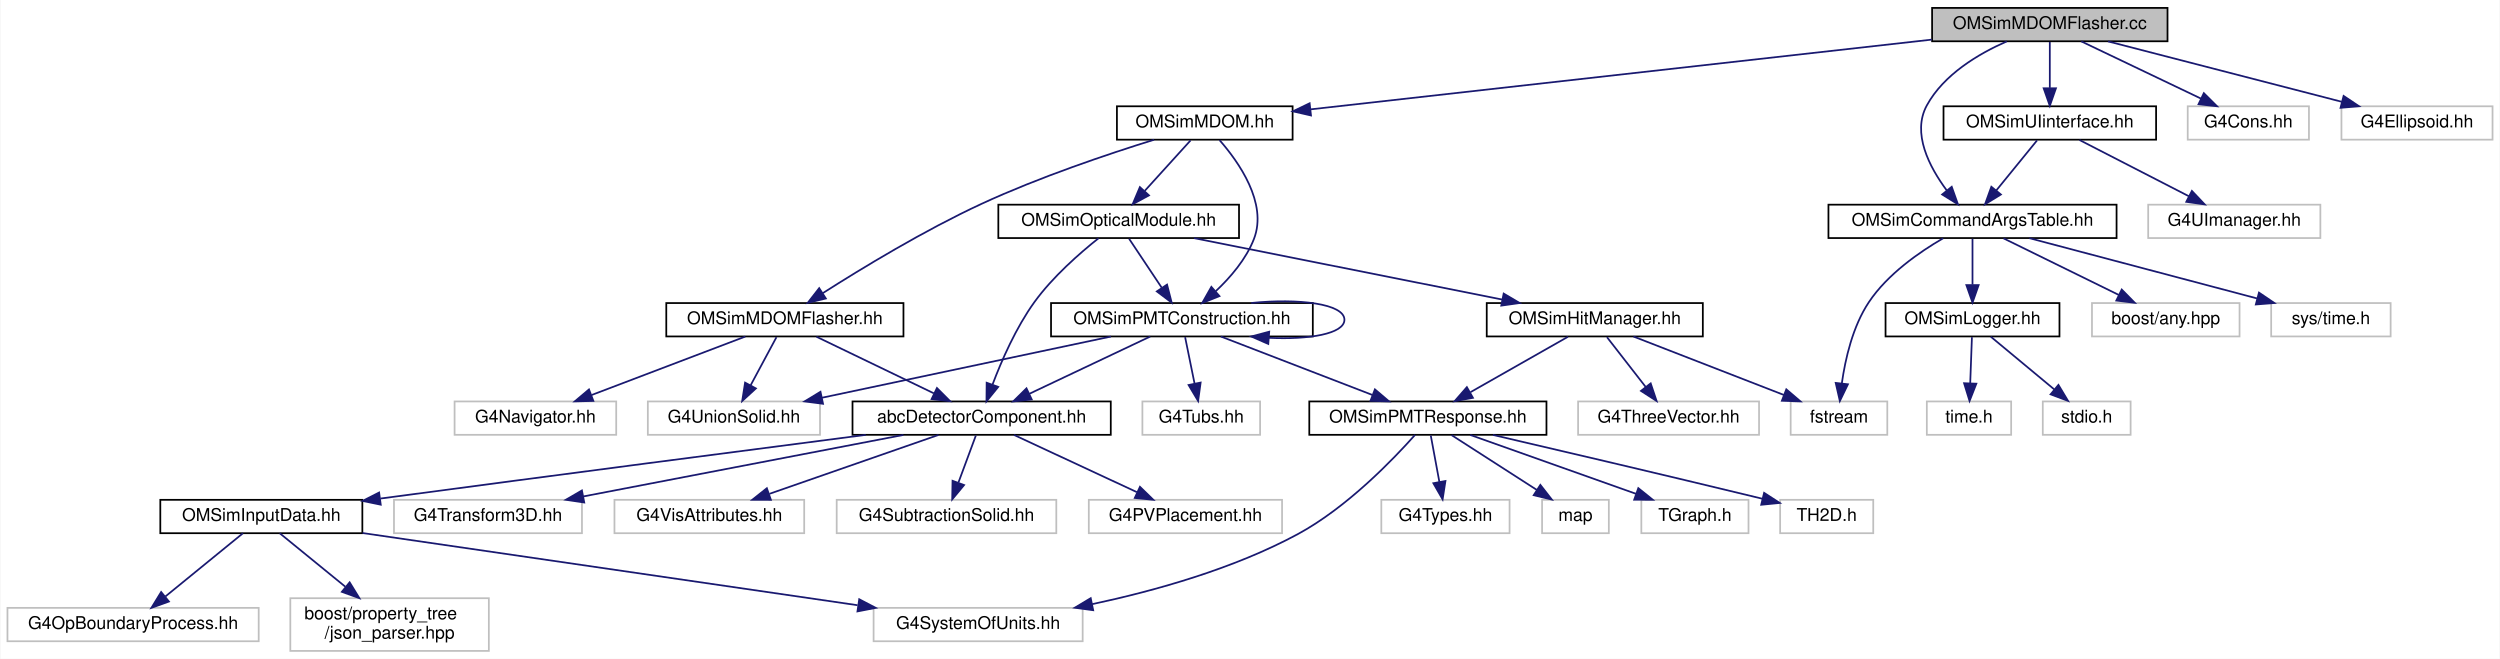
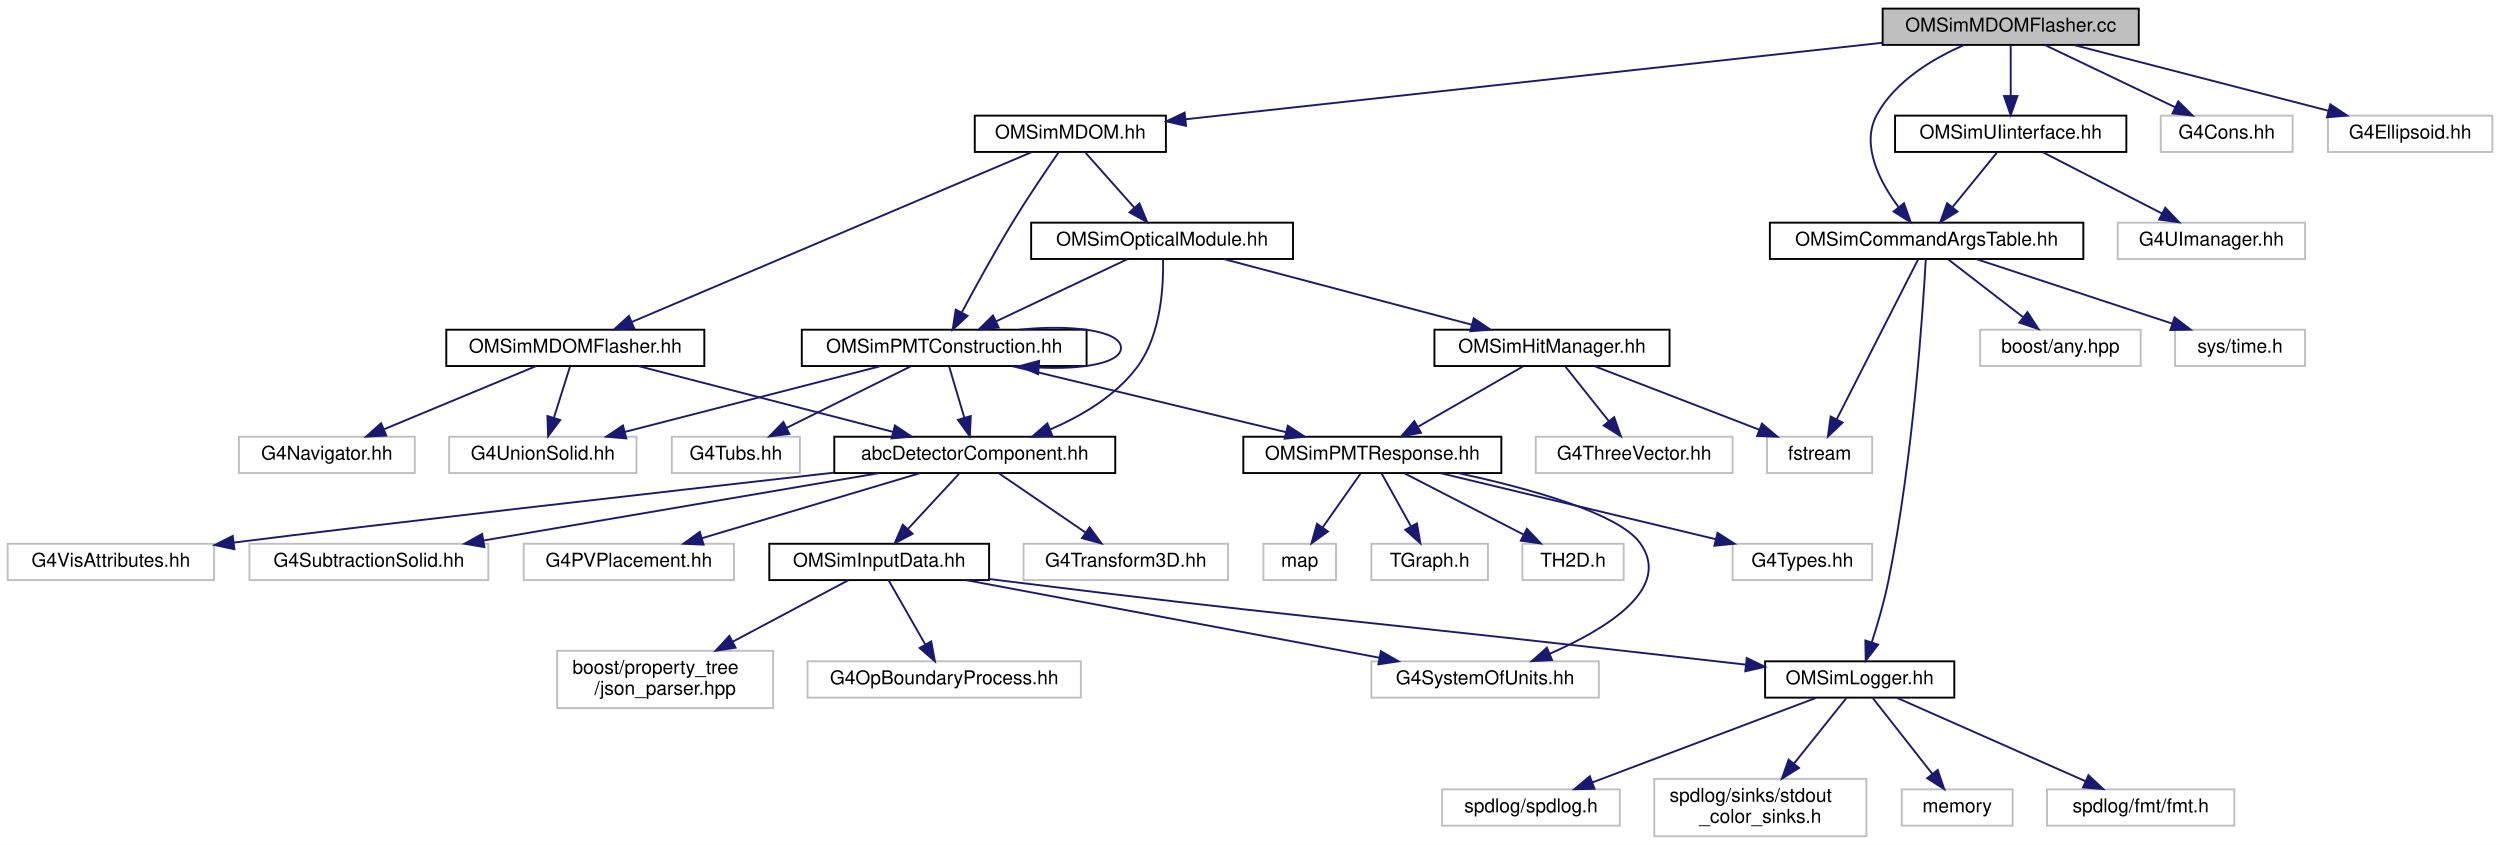
- <svg xmlns="http://www.w3.org/2000/svg" xmlns:xlink="http://www.w3.org/1999/xlink" width="1423pt" height="375pt" viewBox="0.00 0.00 1422.50 375.00">
-   <g id="graph0" class="graph" transform="scale(1 1) rotate(0) translate(4 371)">
-     <polygon fill="white" stroke="transparent" points="-4,4 -4,-371 1418.5,-371 1418.5,4 -4,4" />
+ <svg xmlns="http://www.w3.org/2000/svg" xmlns:xlink="http://www.w3.org/1999/xlink" width="1308pt" height="442pt" viewBox="0.00 0.00 1308.00 442.00">
+   <g id="graph0" class="graph" transform="scale(1 1) rotate(0) translate(4 438)">
+     <polygon fill="white" stroke="transparent" points="-4,4 -4,-438 1304,-438 1304,4 -4,4" />
    <g id="node1" class="node">
      <g id="a_node1">
        <a xlink:title=" ">
-           <polygon fill="#bfbfbf" stroke="black" points="1095.5,-347.5 1095.5,-366.5 1229.5,-366.5 1229.5,-347.5 1095.5,-347.5" />
-           <text text-anchor="middle" x="1162.5" y="-354.5" font-family="Helvetica,sans-Serif" font-size="10.00">OMSimMDOMFlasher.cc</text>
+           <polygon fill="#bfbfbf" stroke="black" points="981,-414.5 981,-433.5 1115,-433.5 1115,-414.5 981,-414.5" />
+           <text text-anchor="middle" x="1048" y="-421.5" font-family="Helvetica,sans-Serif" font-size="10.00">OMSimMDOMFlasher.cc</text>
        </a>
      </g>
    </g>
    <g id="node2" class="node">
      <g id="a_node2">
        <a xlink:href="_o_m_sim_m_d_o_m_8hh.html" target="_top" xlink:title="Construction of mDOM.">
-           <polygon fill="white" stroke="black" points="631.5,-291.5 631.5,-310.5 731.5,-310.5 731.5,-291.5 631.5,-291.5" />
-           <text text-anchor="middle" x="681.5" y="-298.5" font-family="Helvetica,sans-Serif" font-size="10.00">OMSimMDOM.hh</text>
+           <polygon fill="white" stroke="black" points="506,-358.5 506,-377.5 606,-377.5 606,-358.5 506,-358.5" />
+           <text text-anchor="middle" x="556" y="-365.5" font-family="Helvetica,sans-Serif" font-size="10.00">OMSimMDOM.hh</text>
        </a>
      </g>
    </g>
    <g id="edge1" class="edge">
-       <path fill="none" stroke="midnightblue" d="M1095.37,-348.46C1001.34,-337.91 831.85,-318.88 741.7,-308.76" />
-       <polygon fill="midnightblue" stroke="midnightblue" points="741.97,-305.27 731.64,-307.63 741.19,-312.22 741.97,-305.27" />
-     </g>
-     <g id="node26" class="node">
-       <g id="a_node26">
+       <path fill="none" stroke="midnightblue" d="M980.88,-415.63C884.56,-405.06 708.62,-385.75 616.26,-375.61" />
+       <polygon fill="midnightblue" stroke="midnightblue" points="616.56,-372.13 606.23,-374.51 615.79,-379.08 616.56,-372.13" />
+     </g>
+     <g id="node31" class="node">
+       <g id="a_node31">
        <a xlink:href="_o_m_sim_u_iinterface_8hh.html" target="_top" xlink:title="The OMSimUIinterface class provides a singleton interface to Geant4's UI manager.">
-           <polygon fill="white" stroke="black" points="1102,-291.5 1102,-310.5 1223,-310.5 1223,-291.5 1102,-291.5" />
-           <text text-anchor="middle" x="1162.5" y="-298.5" font-family="Helvetica,sans-Serif" font-size="10.00">OMSimUIinterface.hh</text>
-         </a>
-       </g>
-     </g>
-     <g id="edge32" class="edge">
-       <path fill="none" stroke="midnightblue" d="M1162.5,-347.08C1162.5,-340.01 1162.5,-329.86 1162.5,-320.99" />
-       <polygon fill="midnightblue" stroke="midnightblue" points="1166,-320.75 1162.5,-310.75 1159,-320.75 1166,-320.75" />
-     </g>
-     <g id="node27" class="node">
-       <g id="a_node27">
+           <polygon fill="white" stroke="black" points="987.5,-358.5 987.5,-377.5 1108.5,-377.5 1108.5,-358.5 987.5,-358.5" />
+           <text text-anchor="middle" x="1048" y="-365.5" font-family="Helvetica,sans-Serif" font-size="10.00">OMSimUIinterface.hh</text>
+         </a>
+       </g>
+     </g>
+     <g id="edge37" class="edge">
+       <path fill="none" stroke="midnightblue" d="M1048,-414.08C1048,-407.01 1048,-396.86 1048,-387.99" />
+       <polygon fill="midnightblue" stroke="midnightblue" points="1051.5,-387.75 1048,-377.75 1044.5,-387.75 1051.5,-387.75" />
+     </g>
+     <g id="node32" class="node">
+       <g id="a_node32">
        <a xlink:href="_o_m_sim_command_args_table_8hh.html" target="_top" xlink:title="Definition of the OMSimCommandArgsTable singleton class, which controls user args.">
-           <polygon fill="white" stroke="black" points="1036.5,-235.5 1036.5,-254.5 1200.5,-254.5 1200.5,-235.5 1036.5,-235.5" />
-           <text text-anchor="middle" x="1118.5" y="-242.5" font-family="Helvetica,sans-Serif" font-size="10.00">OMSimCommandArgsTable.hh</text>
-         </a>
-       </g>
-     </g>
-     <g id="edge41" class="edge">
-       <path fill="none" stroke="midnightblue" d="M1138.03,-347.44C1121.93,-340.38 1102.12,-328.63 1092.5,-311 1083.9,-295.25 1093.87,-276.04 1103.85,-262.61" />
-       <polygon fill="midnightblue" stroke="midnightblue" points="1106.67,-264.69 1110.21,-254.71 1101.22,-260.3 1106.67,-264.69" />
-     </g>
-     <g id="node34" class="node">
-       <g id="a_node34">
-         <a xlink:title=" ">
-           <polygon fill="white" stroke="#bfbfbf" points="1241,-291.5 1241,-310.5 1310,-310.5 1310,-291.5 1241,-291.5" />
-           <text text-anchor="middle" x="1275.5" y="-298.5" font-family="Helvetica,sans-Serif" font-size="10.00">G4Cons.hh</text>
-         </a>
-       </g>
-     </g>
-     <g id="edge42" class="edge">
-       <path fill="none" stroke="midnightblue" d="M1180.41,-347.44C1198.75,-338.68 1227.51,-324.94 1248.59,-314.86" />
-       <polygon fill="midnightblue" stroke="midnightblue" points="1250.17,-317.99 1257.68,-310.52 1247.15,-311.67 1250.17,-317.99" />
-     </g>
-     <g id="node35" class="node">
-       <g id="a_node35">
-         <a xlink:title=" ">
-           <polygon fill="white" stroke="#bfbfbf" points="1328.5,-291.5 1328.5,-310.5 1414.5,-310.5 1414.5,-291.5 1328.5,-291.5" />
-           <text text-anchor="middle" x="1371.5" y="-298.5" font-family="Helvetica,sans-Serif" font-size="10.00">G4Ellipsoid.hh</text>
-         </a>
-       </g>
-     </g>
-     <g id="edge43" class="edge">
-       <path fill="none" stroke="midnightblue" d="M1195.62,-347.44C1231.62,-338.14 1289.27,-323.25 1328.69,-313.06" />
-       <polygon fill="midnightblue" stroke="midnightblue" points="1329.73,-316.41 1338.54,-310.52 1327.98,-309.63 1329.73,-316.41" />
+           <polygon fill="white" stroke="black" points="922,-302.5 922,-321.5 1086,-321.5 1086,-302.5 922,-302.5" />
+           <text text-anchor="middle" x="1004" y="-309.5" font-family="Helvetica,sans-Serif" font-size="10.00">OMSimCommandArgsTable.hh</text>
+         </a>
+       </g>
+     </g>
+     <g id="edge44" class="edge">
+       <path fill="none" stroke="midnightblue" d="M1023.53,-414.44C1007.43,-407.38 987.62,-395.63 978,-378 969.4,-362.25 979.37,-343.04 989.35,-329.61" />
+       <polygon fill="midnightblue" stroke="midnightblue" points="992.17,-331.69 995.71,-321.71 986.72,-327.3 992.17,-331.69" />
+     </g>
+     <g id="node36" class="node">
+       <g id="a_node36">
+         <a xlink:title=" ">
+           <polygon fill="white" stroke="#bfbfbf" points="1126.5,-358.5 1126.5,-377.5 1195.5,-377.5 1195.5,-358.5 1126.5,-358.5" />
+           <text text-anchor="middle" x="1161" y="-365.5" font-family="Helvetica,sans-Serif" font-size="10.00">G4Cons.hh</text>
+         </a>
+       </g>
+     </g>
+     <g id="edge45" class="edge">
+       <path fill="none" stroke="midnightblue" d="M1065.91,-414.44C1084.25,-405.68 1113.01,-391.94 1134.09,-381.86" />
+       <polygon fill="midnightblue" stroke="midnightblue" points="1135.67,-384.99 1143.18,-377.52 1132.65,-378.67 1135.67,-384.99" />
+     </g>
+     <g id="node37" class="node">
+       <g id="a_node37">
+         <a xlink:title=" ">
+           <polygon fill="white" stroke="#bfbfbf" points="1214,-358.5 1214,-377.5 1300,-377.5 1300,-358.5 1214,-358.5" />
+           <text text-anchor="middle" x="1257" y="-365.5" font-family="Helvetica,sans-Serif" font-size="10.00">G4Ellipsoid.hh</text>
+         </a>
+       </g>
+     </g>
+     <g id="edge46" class="edge">
+       <path fill="none" stroke="midnightblue" d="M1081.12,-414.44C1117.12,-405.14 1174.77,-390.25 1214.19,-380.06" />
+       <polygon fill="midnightblue" stroke="midnightblue" points="1215.23,-383.41 1224.04,-377.52 1213.48,-376.63 1215.23,-383.41" />
    </g>
    <g id="node3" class="node">
      <g id="a_node3">
        <a xlink:href="_o_m_sim_m_d_o_m_flasher_8hh.html" target="_top" xlink:title="Defines the mDOMFlasher class for simulating the 10 flashers in an mDOM optical module.">
-           <polygon fill="white" stroke="black" points="375,-179.5 375,-198.5 510,-198.5 510,-179.5 375,-179.5" />
-           <text text-anchor="middle" x="442.5" y="-186.5" font-family="Helvetica,sans-Serif" font-size="10.00">OMSimMDOMFlasher.hh</text>
+           <polygon fill="white" stroke="black" points="229.5,-246.5 229.5,-265.5 364.5,-265.5 364.5,-246.5 229.5,-246.5" />
+           <text text-anchor="middle" x="297" y="-253.5" font-family="Helvetica,sans-Serif" font-size="10.00">OMSimMDOMFlasher.hh</text>
        </a>
      </g>
    </g>
    <g id="edge2" class="edge">
-       <path fill="none" stroke="midnightblue" d="M652.65,-291.46C626.51,-283.33 587.2,-270.12 554.5,-255 521.83,-239.89 486.21,-218.25 464.11,-204.16" />
-       <polygon fill="midnightblue" stroke="midnightblue" points="465.82,-201.1 455.52,-198.63 462.03,-206.99 465.82,-201.1" />
-     </g>
-     <g id="node15" class="node">
-       <g id="a_node15">
+       <path fill="none" stroke="midnightblue" d="M535.68,-358.37C490.1,-339.01 379.56,-292.06 326.45,-269.51" />
+       <polygon fill="midnightblue" stroke="midnightblue" points="327.8,-266.28 317.23,-265.59 325.06,-272.72 327.8,-266.28" />
+     </g>
+     <g id="node20" class="node">
+       <g id="a_node20">
        <a xlink:href="_o_m_sim_p_m_t_construction_8hh.html" target="_top" xlink:title="Construction of the PMTs.">
-           <polygon fill="white" stroke="black" points="594,-179.5 594,-198.5 743,-198.5 743,-179.5 594,-179.5" />
-           <text text-anchor="middle" x="668.5" y="-186.5" font-family="Helvetica,sans-Serif" font-size="10.00">OMSimPMTConstruction.hh</text>
-         </a>
-       </g>
-     </g>
-     <g id="edge14" class="edge">
-       <path fill="none" stroke="midnightblue" d="M689.91,-291.25C700.78,-278.85 717.4,-255.4 709.5,-235 705.05,-223.5 696.13,-213.13 687.75,-205.25" />
-       <polygon fill="midnightblue" stroke="midnightblue" points="689.87,-202.46 680.04,-198.51 685.26,-207.73 689.87,-202.46" />
-     </g>
-     <g id="node22" class="node">
-       <g id="a_node22">
+           <polygon fill="white" stroke="black" points="415.5,-246.5 415.5,-265.5 564.5,-265.5 564.5,-246.5 415.5,-246.5" />
+           <text text-anchor="middle" x="490" y="-253.5" font-family="Helvetica,sans-Serif" font-size="10.00">OMSimPMTConstruction.hh</text>
+         </a>
+       </g>
+     </g>
+     <g id="edge19" class="edge">
+       <path fill="none" stroke="midnightblue" d="M549.8,-358.18C543.58,-349.2 533.81,-334.83 526,-322 516.38,-306.2 506.24,-287.7 499.18,-274.48" />
+       <polygon fill="midnightblue" stroke="midnightblue" points="502.22,-272.74 494.44,-265.54 496.03,-276.02 502.22,-272.74" />
+     </g>
+     <g id="node27" class="node">
+       <g id="a_node27">
        <a xlink:href="_o_m_sim_optical_module_8hh.html" target="_top" xlink:title=" ">
-           <polygon fill="white" stroke="black" points="564,-235.5 564,-254.5 701,-254.5 701,-235.5 564,-235.5" />
-           <text text-anchor="middle" x="632.5" y="-242.5" font-family="Helvetica,sans-Serif" font-size="10.00">OMSimOpticalModule.hh</text>
-         </a>
-       </g>
-     </g>
-     <g id="edge25" class="edge">
-       <path fill="none" stroke="midnightblue" d="M673.41,-291.08C666.34,-283.3 655.91,-271.8 647.35,-262.37" />
-       <polygon fill="midnightblue" stroke="midnightblue" points="649.75,-259.8 640.44,-254.75 644.57,-264.51 649.75,-259.8" />
+           <polygon fill="white" stroke="black" points="535.5,-302.5 535.5,-321.5 672.5,-321.5 672.5,-302.5 535.5,-302.5" />
+           <text text-anchor="middle" x="604" y="-309.5" font-family="Helvetica,sans-Serif" font-size="10.00">OMSimOpticalModule.hh</text>
+         </a>
+       </g>
+     </g>
+     <g id="edge30" class="edge">
+       <path fill="none" stroke="midnightblue" d="M563.93,-358.08C570.85,-350.3 581.07,-338.8 589.45,-329.37" />
+       <polygon fill="midnightblue" stroke="midnightblue" points="592.19,-331.55 596.22,-321.75 586.96,-326.9 592.19,-331.55" />
    </g>
    <g id="node4" class="node">
      <g id="a_node4">
        <a xlink:href="abc_detector_component_8hh.html" target="_top" xlink:title="Provides helper base class abcDetectorComponent for constructing and managing detector components in ...">
-           <polygon fill="white" stroke="black" points="481,-123.5 481,-142.5 628,-142.5 628,-123.5 481,-123.5" />
-           <text text-anchor="middle" x="554.5" y="-130.5" font-family="Helvetica,sans-Serif" font-size="10.00">abcDetectorComponent.hh</text>
+           <polygon fill="white" stroke="black" points="432.5,-190.5 432.5,-209.5 579.5,-209.5 579.5,-190.5 432.5,-190.5" />
+           <text text-anchor="middle" x="506" y="-197.5" font-family="Helvetica,sans-Serif" font-size="10.00">abcDetectorComponent.hh</text>
        </a>
      </g>
    </g>
    <g id="edge3" class="edge">
-       <path fill="none" stroke="midnightblue" d="M460.49,-179.32C478.54,-170.62 506.55,-157.12 527.3,-147.11" />
-       <polygon fill="midnightblue" stroke="midnightblue" points="529.06,-150.15 536.55,-142.65 526.02,-143.84 529.06,-150.15" />
-     </g>
-     <g id="node13" class="node">
-       <g id="a_node13">
-         <a xlink:title=" ">
-           <polygon fill="white" stroke="#bfbfbf" points="364.5,-123.5 364.5,-142.5 462.5,-142.5 462.5,-123.5 364.5,-123.5" />
-           <text text-anchor="middle" x="413.5" y="-130.5" font-family="Helvetica,sans-Serif" font-size="10.00">G4UnionSolid.hh</text>
-         </a>
-       </g>
-     </g>
-     <g id="edge12" class="edge">
-       <path fill="none" stroke="midnightblue" d="M437.71,-179.08C433.74,-171.69 427.97,-160.95 423.07,-151.81" />
-       <polygon fill="midnightblue" stroke="midnightblue" points="426.01,-149.91 418.2,-142.75 419.85,-153.22 426.01,-149.91" />
-     </g>
-     <g id="node14" class="node">
-       <g id="a_node14">
-         <a xlink:title=" ">
-           <polygon fill="white" stroke="#bfbfbf" points="254.5,-123.5 254.5,-142.5 346.5,-142.5 346.5,-123.5 254.5,-123.5" />
-           <text text-anchor="middle" x="300.5" y="-130.5" font-family="Helvetica,sans-Serif" font-size="10.00">G4Navigator.hh</text>
-         </a>
-       </g>
-     </g>
-     <g id="edge13" class="edge">
-       <path fill="none" stroke="midnightblue" d="M420,-179.44C396.42,-170.48 359.18,-156.31 332.54,-146.18" />
-       <polygon fill="midnightblue" stroke="midnightblue" points="333.49,-142.8 322.9,-142.52 331,-149.34 333.49,-142.8" />
+       <path fill="none" stroke="midnightblue" d="M330.12,-246.44C366.12,-237.14 423.77,-222.25 463.19,-212.06" />
+       <polygon fill="midnightblue" stroke="midnightblue" points="464.23,-215.41 473.04,-209.52 462.48,-208.63 464.23,-215.41" />
+     </g>
+     <g id="node18" class="node">
+       <g id="a_node18">
+         <a xlink:title=" ">
+           <polygon fill="white" stroke="#bfbfbf" points="231,-190.5 231,-209.5 329,-209.5 329,-190.5 231,-190.5" />
+           <text text-anchor="middle" x="280" y="-197.5" font-family="Helvetica,sans-Serif" font-size="10.00">G4UnionSolid.hh</text>
+         </a>
+       </g>
+     </g>
+     <g id="edge17" class="edge">
+       <path fill="none" stroke="midnightblue" d="M294.19,-246.08C291.92,-238.85 288.63,-228.41 285.79,-219.4" />
+       <polygon fill="midnightblue" stroke="midnightblue" points="289.1,-218.24 282.75,-209.75 282.42,-220.34 289.1,-218.24" />
+     </g>
+     <g id="node19" class="node">
+       <g id="a_node19">
+         <a xlink:title=" ">
+           <polygon fill="white" stroke="#bfbfbf" points="121,-190.5 121,-209.5 213,-209.5 213,-190.5 121,-190.5" />
+           <text text-anchor="middle" x="167" y="-197.5" font-family="Helvetica,sans-Serif" font-size="10.00">G4Navigator.hh</text>
+         </a>
+       </g>
+     </g>
+     <g id="edge18" class="edge">
+       <path fill="none" stroke="midnightblue" d="M276.4,-246.44C255.01,-237.56 221.32,-223.56 196.98,-213.45" />
+       <polygon fill="midnightblue" stroke="midnightblue" points="198.08,-210.12 187.5,-209.52 195.39,-216.58 198.08,-210.12" />
    </g>
    <g id="node5" class="node">
      <g id="a_node5">
        <a xlink:href="_o_m_sim_input_data_8hh.html" target="_top" xlink:title="Definition of ParameterTable and InputDataManager.">
-           <polygon fill="white" stroke="black" points="87,-67.5 87,-86.5 202,-86.5 202,-67.5 87,-67.5" />
-           <text text-anchor="middle" x="144.5" y="-74.5" font-family="Helvetica,sans-Serif" font-size="10.00">OMSimInputData.hh</text>
+           <polygon fill="white" stroke="black" points="398.5,-134.5 398.5,-153.5 513.5,-153.5 513.5,-134.5 398.5,-134.5" />
+           <text text-anchor="middle" x="456" y="-141.5" font-family="Helvetica,sans-Serif" font-size="10.00">OMSimInputData.hh</text>
        </a>
      </g>
    </g>
    <g id="edge4" class="edge">
-       <path fill="none" stroke="midnightblue" d="M488.54,-123.48C421.51,-114.8 314.39,-100.85 212.27,-87.23" />
-       <polygon fill="midnightblue" stroke="midnightblue" points="212.47,-83.73 202.09,-85.87 211.54,-90.66 212.47,-83.73" />
+       <path fill="none" stroke="midnightblue" d="M497.74,-190.08C490.54,-182.3 479.89,-170.8 471.15,-161.37" />
+       <polygon fill="midnightblue" stroke="midnightblue" points="473.47,-158.71 464.1,-153.75 468.33,-163.47 473.47,-158.71" />
+     </g>
+     <g id="node14" class="node">
+       <g id="a_node14">
+         <a xlink:title=" ">
+           <polygon fill="white" stroke="#bfbfbf" points="531.5,-134.5 531.5,-153.5 638.5,-153.5 638.5,-134.5 531.5,-134.5" />
+           <text text-anchor="middle" x="585" y="-141.5" font-family="Helvetica,sans-Serif" font-size="10.00">G4Transform3D.hh</text>
+         </a>
+       </g>
+     </g>
+     <g id="edge13" class="edge">
+       <path fill="none" stroke="midnightblue" d="M518.69,-190.32C530.9,-181.98 549.58,-169.21 564,-159.35" />
+       <polygon fill="midnightblue" stroke="midnightblue" points="566.06,-162.19 572.34,-153.65 562.11,-156.41 566.06,-162.19" />
+     </g>
+     <g id="node15" class="node">
+       <g id="a_node15">
+         <a xlink:title=" ">
+           <polygon fill="white" stroke="#bfbfbf" points="0,-134.5 0,-153.5 108,-153.5 108,-134.5 0,-134.5" />
+           <text text-anchor="middle" x="54" y="-141.5" font-family="Helvetica,sans-Serif" font-size="10.00">G4VisAttributes.hh</text>
+         </a>
+       </g>
+     </g>
+     <g id="edge14" class="edge">
+       <path fill="none" stroke="midnightblue" d="M432.35,-190.72C341.5,-180.46 191.1,-163.35 118.43,-154.15" />
+       <polygon fill="midnightblue" stroke="midnightblue" points="118.65,-150.65 108.28,-152.85 117.76,-157.59 118.65,-150.65" />
+     </g>
+     <g id="node16" class="node">
+       <g id="a_node16">
+         <a xlink:title=" ">
+           <polygon fill="white" stroke="#bfbfbf" points="126.5,-134.5 126.5,-153.5 251.5,-153.5 251.5,-134.5 126.5,-134.5" />
+           <text text-anchor="middle" x="189" y="-141.5" font-family="Helvetica,sans-Serif" font-size="10.00">G4SubtractionSolid.hh</text>
+         </a>
+       </g>
+     </g>
+     <g id="edge15" class="edge">
+       <path fill="none" stroke="midnightblue" d="M455.77,-190.44C399.66,-180.89 308.87,-165.42 249.05,-155.23" />
+       <polygon fill="midnightblue" stroke="midnightblue" points="249.44,-151.75 238.99,-153.52 248.26,-158.65 249.44,-151.75" />
+     </g>
+     <g id="node17" class="node">
+       <g id="a_node17">
+         <a xlink:title=" ">
+           <polygon fill="white" stroke="#bfbfbf" points="270,-134.5 270,-153.5 380,-153.5 380,-134.5 270,-134.5" />
+           <text text-anchor="middle" x="325" y="-141.5" font-family="Helvetica,sans-Serif" font-size="10.00">G4PVPlacement.hh</text>
+         </a>
+       </g>
+     </g>
+     <g id="edge16" class="edge">
+       <path fill="none" stroke="midnightblue" d="M477.32,-190.44C446.47,-181.24 397.27,-166.56 363.17,-156.39" />
+       <polygon fill="midnightblue" stroke="midnightblue" points="364.13,-153.02 353.55,-153.52 362.13,-159.73 364.13,-153.02" />
+     </g>
+     <g id="node6" class="node">
+       <g id="a_node6">
+         <a xlink:href="_o_m_sim_logger_8hh.html" target="_top" xlink:title=" ">
+           <polygon fill="white" stroke="black" points="919.5,-73 919.5,-92 1018.5,-92 1018.5,-73 919.5,-73" />
+           <text text-anchor="middle" x="969" y="-80" font-family="Helvetica,sans-Serif" font-size="10.00">OMSimLogger.hh</text>
+         </a>
+       </g>
+     </g>
+     <g id="edge5" class="edge">
+       <path fill="none" stroke="midnightblue" d="M513.58,-135.07C516.43,-134.7 519.25,-134.34 522,-134 663.58,-116.36 699.23,-114.03 841,-98 863.35,-95.47 887.89,-92.69 909.46,-90.25" />
+       <polygon fill="midnightblue" stroke="midnightblue" points="909.92,-93.72 919.46,-89.12 909.13,-86.77 909.92,-93.72" />
+     </g>
+     <g id="node11" class="node">
+       <g id="a_node11">
+         <a xlink:title=" ">
+           <polygon fill="white" stroke="#bfbfbf" points="418.5,-73 418.5,-92 561.5,-92 561.5,-73 418.5,-73" />
+           <text text-anchor="middle" x="490" y="-80" font-family="Helvetica,sans-Serif" font-size="10.00">G4OpBoundaryProcess.hh</text>
+         </a>
+       </g>
+     </g>
+     <g id="edge10" class="edge">
+       <path fill="none" stroke="midnightblue" d="M460.87,-134.48C465.87,-125.73 473.79,-111.87 480.11,-100.81" />
+       <polygon fill="midnightblue" stroke="midnightblue" points="483.22,-102.43 485.14,-92.01 477.14,-98.96 483.22,-102.43" />
+     </g>
+     <g id="node12" class="node">
+       <g id="a_node12">
+         <a xlink:title=" ">
+           <polygon fill="white" stroke="#bfbfbf" points="713.5,-73 713.5,-92 832.5,-92 832.5,-73 713.5,-73" />
+           <text text-anchor="middle" x="773" y="-80" font-family="Helvetica,sans-Serif" font-size="10.00">G4SystemOfUnits.hh</text>
+         </a>
+       </g>
+     </g>
+     <g id="edge11" class="edge">
+       <path fill="none" stroke="midnightblue" d="M501.42,-134.48C558.5,-123.76 656.42,-105.38 717.77,-93.87" />
+       <polygon fill="midnightblue" stroke="midnightblue" points="718.48,-97.29 727.67,-92.01 717.19,-90.41 718.48,-97.29" />
+     </g>
+     <g id="node13" class="node">
+       <g id="a_node13">
+         <a xlink:title=" ">
+           <polygon fill="white" stroke="#bfbfbf" points="287.5,-67.5 287.5,-97.5 400.5,-97.5 400.5,-67.5 287.5,-67.5" />
+           <text text-anchor="start" x="295.5" y="-85.5" font-family="Helvetica,sans-Serif" font-size="10.00">boost/property_tree</text>
+           <text text-anchor="middle" x="344" y="-74.5" font-family="Helvetica,sans-Serif" font-size="10.00">/json_parser.hpp</text>
+         </a>
+       </g>
+     </g>
+     <g id="edge12" class="edge">
+       <path fill="none" stroke="midnightblue" d="M439.95,-134.48C424.22,-126.12 399.7,-113.09 379.39,-102.3" />
+       <polygon fill="midnightblue" stroke="midnightblue" points="380.87,-99.12 370.4,-97.52 377.59,-105.31 380.87,-99.12" />
+     </g>
+     <g id="node7" class="node">
+       <g id="a_node7">
+         <a xlink:title=" ">
+           <polygon fill="white" stroke="#bfbfbf" points="750.5,-6 750.5,-25 843.5,-25 843.5,-6 750.5,-6" />
+           <text text-anchor="middle" x="797" y="-13" font-family="Helvetica,sans-Serif" font-size="10.00">spdlog/spdlog.h</text>
+         </a>
+       </g>
+     </g>
+     <g id="edge6" class="edge">
+       <path fill="none" stroke="midnightblue" d="M946.16,-72.87C916.13,-61.52 863.22,-41.52 829.16,-28.65" />
+       <polygon fill="midnightblue" stroke="midnightblue" points="830.25,-25.32 819.66,-25.06 827.78,-31.87 830.25,-25.32" />
+     </g>
+     <g id="node8" class="node">
+       <g id="a_node8">
+         <a xlink:title=" ">
+           <polygon fill="white" stroke="#bfbfbf" points="861.5,-0.5 861.5,-30.5 972.5,-30.5 972.5,-0.5 861.5,-0.5" />
+           <text text-anchor="start" x="869.5" y="-18.5" font-family="Helvetica,sans-Serif" font-size="10.00">spdlog/sinks/stdout</text>
+           <text text-anchor="middle" x="917" y="-7.5" font-family="Helvetica,sans-Serif" font-size="10.00">_color_sinks.h</text>
+         </a>
+       </g>
+     </g>
+     <g id="edge7" class="edge">
+       <path fill="none" stroke="midnightblue" d="M961.99,-72.73C955.03,-64.03 944.08,-50.34 934.72,-38.65" />
+       <polygon fill="midnightblue" stroke="midnightblue" points="937.25,-36.21 928.27,-30.59 931.79,-40.58 937.25,-36.21" />
    </g>
    <g id="node9" class="node">
      <g id="a_node9">
        <a xlink:title=" ">
-           <polygon fill="white" stroke="#bfbfbf" points="220,-67.5 220,-86.5 327,-86.5 327,-67.5 220,-67.5" />
-           <text text-anchor="middle" x="273.5" y="-74.5" font-family="Helvetica,sans-Serif" font-size="10.00">G4Transform3D.hh</text>
+           <polygon fill="white" stroke="#bfbfbf" points="991,-6 991,-25 1049,-25 1049,-6 991,-6" />
+           <text text-anchor="middle" x="1020" y="-13" font-family="Helvetica,sans-Serif" font-size="10.00">memory</text>
        </a>
      </g>
    </g>
    <g id="edge8" class="edge">
-       <path fill="none" stroke="midnightblue" d="M509.97,-123.44C460.54,-113.94 380.75,-98.61 327.72,-88.42" />
-       <polygon fill="midnightblue" stroke="midnightblue" points="328.3,-84.97 317.82,-86.52 326.98,-91.84 328.3,-84.97" />
+       <path fill="none" stroke="midnightblue" d="M975.88,-72.73C983.83,-62.6 997.1,-45.69 1007.01,-33.06" />
+       <polygon fill="midnightblue" stroke="midnightblue" points="1009.81,-35.16 1013.23,-25.13 1004.3,-30.83 1009.81,-35.16" />
    </g>
    <g id="node10" class="node">
      <g id="a_node10">
        <a xlink:title=" ">
-           <polygon fill="white" stroke="#bfbfbf" points="345.5,-67.5 345.5,-86.5 453.5,-86.5 453.5,-67.5 345.5,-67.5" />
-           <text text-anchor="middle" x="399.5" y="-74.5" font-family="Helvetica,sans-Serif" font-size="10.00">G4VisAttributes.hh</text>
+           <polygon fill="white" stroke="#bfbfbf" points="1067,-6 1067,-25 1165,-25 1165,-6 1067,-6" />
+           <text text-anchor="middle" x="1116" y="-13" font-family="Helvetica,sans-Serif" font-size="10.00">spdlog/fmt/fmt.h</text>
        </a>
      </g>
    </g>
    <g id="edge9" class="edge">
-       <path fill="none" stroke="midnightblue" d="M529.94,-123.44C503.98,-114.4 462.83,-100.06 433.7,-89.92" />
-       <polygon fill="midnightblue" stroke="midnightblue" points="434.54,-86.5 423.95,-86.52 432.24,-93.11 434.54,-86.5" />
-     </g>
-     <g id="node11" class="node">
-       <g id="a_node11">
-         <a xlink:title=" ">
-           <polygon fill="white" stroke="#bfbfbf" points="472,-67.5 472,-86.5 597,-86.5 597,-67.5 472,-67.5" />
-           <text text-anchor="middle" x="534.5" y="-74.5" font-family="Helvetica,sans-Serif" font-size="10.00">G4SubtractionSolid.hh</text>
-         </a>
-       </g>
-     </g>
-     <g id="edge10" class="edge">
-       <path fill="none" stroke="midnightblue" d="M551.2,-123.08C548.52,-115.85 544.65,-105.41 541.31,-96.4" />
-       <polygon fill="midnightblue" stroke="midnightblue" points="544.5,-94.91 537.74,-86.75 537.93,-97.34 544.5,-94.91" />
-     </g>
-     <g id="node12" class="node">
-       <g id="a_node12">
-         <a xlink:title=" ">
-           <polygon fill="white" stroke="#bfbfbf" points="615.5,-67.5 615.5,-86.5 725.5,-86.5 725.5,-67.5 615.5,-67.5" />
-           <text text-anchor="middle" x="670.5" y="-74.5" font-family="Helvetica,sans-Serif" font-size="10.00">G4PVPlacement.hh</text>
-         </a>
-       </g>
-     </g>
-     <g id="edge11" class="edge">
-       <path fill="none" stroke="midnightblue" d="M572.88,-123.44C591.72,-114.68 621.23,-100.94 642.88,-90.86" />
-       <polygon fill="midnightblue" stroke="midnightblue" points="644.62,-93.91 652.21,-86.52 641.66,-87.56 644.62,-93.91" />
-     </g>
-     <g id="node6" class="node">
-       <g id="a_node6">
-         <a xlink:title=" ">
-           <polygon fill="white" stroke="#bfbfbf" points="0,-6 0,-25 143,-25 143,-6 0,-6" />
-           <text text-anchor="middle" x="71.5" y="-13" font-family="Helvetica,sans-Serif" font-size="10.00">G4OpBoundaryProcess.hh</text>
-         </a>
-       </g>
-     </g>
-     <g id="edge5" class="edge">
-       <path fill="none" stroke="midnightblue" d="M134.04,-67.48C122.55,-58.11 103.87,-42.88 89.91,-31.51" />
-       <polygon fill="midnightblue" stroke="midnightblue" points="91.9,-28.61 81.94,-25.01 87.48,-34.04 91.9,-28.61" />
-     </g>
-     <g id="node7" class="node">
-       <g id="a_node7">
-         <a xlink:title=" ">
-           <polygon fill="white" stroke="#bfbfbf" points="493,-6 493,-25 612,-25 612,-6 493,-6" />
-           <text text-anchor="middle" x="552.5" y="-13" font-family="Helvetica,sans-Serif" font-size="10.00">G4SystemOfUnits.hh</text>
-         </a>
-       </g>
-     </g>
-     <g id="edge6" class="edge">
-       <path fill="none" stroke="midnightblue" d="M202.09,-67.6C276.19,-56.79 404.77,-38.04 483.87,-26.51" />
-       <polygon fill="midnightblue" stroke="midnightblue" points="484.82,-29.91 494.21,-25 483.81,-22.98 484.82,-29.91" />
-     </g>
-     <g id="node8" class="node">
-       <g id="a_node8">
-         <a xlink:title=" ">
-           <polygon fill="white" stroke="#bfbfbf" points="161,-0.5 161,-30.5 274,-30.5 274,-0.5 161,-0.5" />
-           <text text-anchor="start" x="169" y="-18.5" font-family="Helvetica,sans-Serif" font-size="10.00">boost/property_tree</text>
-           <text text-anchor="middle" x="217.5" y="-7.5" font-family="Helvetica,sans-Serif" font-size="10.00">/json_parser.hpp</text>
-         </a>
-       </g>
-     </g>
-     <g id="edge7" class="edge">
-       <path fill="none" stroke="midnightblue" d="M154.96,-67.48C164.66,-59.57 179.49,-47.48 192.27,-37.07" />
-       <polygon fill="midnightblue" stroke="midnightblue" points="194.76,-39.55 200.3,-30.52 190.33,-34.13 194.76,-39.55" />
-     </g>
-     <g id="edge15" class="edge">
-       <path fill="none" stroke="midnightblue" d="M650.44,-179.44C631.93,-170.68 602.92,-156.94 581.64,-146.86" />
-       <polygon fill="midnightblue" stroke="midnightblue" points="583.01,-143.63 572.48,-142.52 580.02,-149.96 583.01,-143.63" />
-     </g>
-     <g id="edge23" class="edge">
-       <path fill="none" stroke="midnightblue" d="M628.09,-179.44C583.52,-170 511.73,-154.8 463.61,-144.61" />
-       <polygon fill="midnightblue" stroke="midnightblue" points="464.22,-141.16 453.72,-142.52 462.77,-148.01 464.22,-141.16" />
-     </g>
-     <g id="edge16" class="edge">
-       <path fill="none" stroke="midnightblue" d="M707.95,-198.53C734.76,-201.31 761,-198.13 761,-189 761,-181.01 740.91,-177.58 717.93,-178.71" />
-       <polygon fill="midnightblue" stroke="midnightblue" points="717.65,-175.22 707.95,-179.47 718.19,-182.2 717.65,-175.22" />
-     </g>
-     <g id="node16" class="node">
-       <g id="a_node16">
-         <a xlink:href="_o_m_sim_p_m_t_response_8hh.html" target="_top" xlink:title="Provides simulation for PMT response. This class is responsible for transforming hits on photocathode...">
-           <polygon fill="white" stroke="black" points="741,-123.5 741,-142.5 876,-142.5 876,-123.5 741,-123.5" />
-           <text text-anchor="middle" x="808.5" y="-130.5" font-family="Helvetica,sans-Serif" font-size="10.00">OMSimPMTResponse.hh</text>
-         </a>
-       </g>
-     </g>
-     <g id="edge17" class="edge">
-       <path fill="none" stroke="midnightblue" d="M690.68,-179.44C713.93,-170.48 750.65,-156.31 776.92,-146.18" />
-       <polygon fill="midnightblue" stroke="midnightblue" points="778.35,-149.38 786.42,-142.52 775.83,-142.85 778.35,-149.38" />
+       <path fill="none" stroke="midnightblue" d="M988.52,-72.87C1013.78,-61.7 1058,-42.15 1087.14,-29.26" />
+       <polygon fill="midnightblue" stroke="midnightblue" points="1088.67,-32.41 1096.4,-25.17 1085.84,-26.01 1088.67,-32.41" />
+     </g>
+     <g id="edge20" class="edge">
+       <path fill="none" stroke="midnightblue" d="M492.64,-246.08C494.79,-238.85 497.88,-228.41 500.55,-219.4" />
+       <polygon fill="midnightblue" stroke="midnightblue" points="503.92,-220.33 503.41,-209.75 497.21,-218.34 503.92,-220.33" />
+     </g>
+     <g id="edge28" class="edge">
+       <path fill="none" stroke="midnightblue" d="M456.72,-246.44C420.55,-237.14 362.62,-222.25 323.02,-212.06" />
+       <polygon fill="midnightblue" stroke="midnightblue" points="323.68,-208.62 313.12,-209.52 321.93,-215.4 323.68,-208.62" />
+     </g>
+     <g id="edge21" class="edge">
+       <path fill="none" stroke="midnightblue" d="M529.45,-265.53C556.26,-268.31 582.5,-265.13 582.5,-256 582.5,-248.01 562.41,-244.58 539.43,-245.71" />
+       <polygon fill="midnightblue" stroke="midnightblue" points="539.15,-242.22 529.45,-246.47 539.69,-249.2 539.15,-242.22" />
    </g>
    <g id="node21" class="node">
      <g id="a_node21">
-         <a xlink:title=" ">
-           <polygon fill="white" stroke="#bfbfbf" points="646,-123.5 646,-142.5 713,-142.5 713,-123.5 646,-123.5" />
-           <text text-anchor="middle" x="679.5" y="-130.5" font-family="Helvetica,sans-Serif" font-size="10.00">G4Tubs.hh</text>
+         <a xlink:href="_o_m_sim_p_m_t_response_8hh.html" target="_top" xlink:title="Provides simulation for PMT response. This class is responsible for transforming hits on photocathode...">
+           <polygon fill="white" stroke="black" points="646.5,-190.5 646.5,-209.5 781.5,-209.5 781.5,-190.5 646.5,-190.5" />
+           <text text-anchor="middle" x="714" y="-197.5" font-family="Helvetica,sans-Serif" font-size="10.00">OMSimPMTResponse.hh</text>
+         </a>
+       </g>
+     </g>
+     <g id="edge22" class="edge">
+       <path fill="none" stroke="midnightblue" d="M525.49,-246.44C564.32,-237.08 626.66,-222.06 668.92,-211.87" />
+       <polygon fill="midnightblue" stroke="midnightblue" points="669.77,-215.26 678.67,-209.52 668.13,-208.46 669.77,-215.26" />
+     </g>
+     <g id="node26" class="node">
+       <g id="a_node26">
+         <a xlink:title=" ">
+           <polygon fill="white" stroke="#bfbfbf" points="347.5,-190.5 347.5,-209.5 414.5,-209.5 414.5,-190.5 347.5,-190.5" />
+           <text text-anchor="middle" x="381" y="-197.5" font-family="Helvetica,sans-Serif" font-size="10.00">G4Tubs.hh</text>
+         </a>
+       </g>
+     </g>
+     <g id="edge29" class="edge">
+       <path fill="none" stroke="midnightblue" d="M472.49,-246.32C454.93,-237.62 427.67,-224.12 407.47,-214.11" />
+       <polygon fill="midnightblue" stroke="midnightblue" points="408.98,-210.96 398.47,-209.65 405.88,-217.23 408.98,-210.96" />
+     </g>
+     <g id="edge23" class="edge">
+       <path fill="none" stroke="midnightblue" d="M759.24,-190.44C795.67,-182.52 842.61,-169.63 854,-154 871.44,-130.07 836.07,-108.7 806.7,-95.92" />
+       <polygon fill="midnightblue" stroke="midnightblue" points="808.03,-92.68 797.45,-92.08 805.34,-99.15 808.03,-92.68" />
+     </g>
+     <g id="node22" class="node">
+       <g id="a_node22">
+         <a xlink:title=" ">
+           <polygon fill="white" stroke="#bfbfbf" points="902.5,-134.5 902.5,-153.5 975.5,-153.5 975.5,-134.5 902.5,-134.5" />
+           <text text-anchor="middle" x="939" y="-141.5" font-family="Helvetica,sans-Serif" font-size="10.00">G4Types.hh</text>
        </a>
      </g>
    </g>
    <g id="edge24" class="edge">
-       <path fill="none" stroke="midnightblue" d="M670.32,-179.08C671.77,-171.93 673.87,-161.64 675.69,-152.69" />
-       <polygon fill="midnightblue" stroke="midnightblue" points="679.15,-153.25 677.72,-142.75 672.29,-151.85 679.15,-153.25" />
-     </g>
-     <g id="edge18" class="edge">
-       <path fill="none" stroke="midnightblue" d="M801.2,-123.47C788.86,-109.59 762.48,-82.13 734.5,-67 698.12,-47.33 653.4,-34.78 617.4,-27.11" />
-       <polygon fill="midnightblue" stroke="midnightblue" points="617.99,-23.66 607.49,-25.08 616.58,-30.52 617.99,-23.66" />
-     </g>
-     <g id="node17" class="node">
-       <g id="a_node17">
-         <a xlink:title=" ">
-           <polygon fill="white" stroke="#bfbfbf" points="782,-67.5 782,-86.5 855,-86.5 855,-67.5 782,-67.5" />
-           <text text-anchor="middle" x="818.5" y="-74.5" font-family="Helvetica,sans-Serif" font-size="10.00">G4Types.hh</text>
-         </a>
-       </g>
-     </g>
-     <g id="edge19" class="edge">
-       <path fill="none" stroke="midnightblue" d="M810.15,-123.08C811.48,-115.93 813.38,-105.64 815.04,-96.69" />
-       <polygon fill="midnightblue" stroke="midnightblue" points="818.5,-97.22 816.88,-86.75 811.62,-95.95 818.5,-97.22" />
-     </g>
-     <g id="node18" class="node">
-       <g id="a_node18">
-         <a xlink:title=" ">
-           <polygon fill="white" stroke="#bfbfbf" points="873.5,-67.5 873.5,-86.5 911.5,-86.5 911.5,-67.5 873.5,-67.5" />
-           <text text-anchor="middle" x="892.5" y="-74.5" font-family="Helvetica,sans-Serif" font-size="10.00">map</text>
-         </a>
-       </g>
-     </g>
-     <g id="edge20" class="edge">
-       <path fill="none" stroke="midnightblue" d="M822,-123.32C835.1,-114.9 855.21,-101.97 870.61,-92.07" />
-       <polygon fill="midnightblue" stroke="midnightblue" points="872.52,-95.01 879.04,-86.65 868.73,-89.12 872.52,-95.01" />
-     </g>
-     <g id="node19" class="node">
-       <g id="a_node19">
-         <a xlink:title=" ">
-           <polygon fill="white" stroke="#bfbfbf" points="930,-67.5 930,-86.5 991,-86.5 991,-67.5 930,-67.5" />
-           <text text-anchor="middle" x="960.5" y="-74.5" font-family="Helvetica,sans-Serif" font-size="10.00">TGraph.h</text>
-         </a>
-       </g>
-     </g>
-     <g id="edge21" class="edge">
-       <path fill="none" stroke="midnightblue" d="M832.58,-123.44C858.04,-114.4 898.39,-100.06 926.96,-89.92" />
-       <polygon fill="midnightblue" stroke="midnightblue" points="928.28,-93.16 936.53,-86.52 925.93,-86.57 928.28,-93.16" />
-     </g>
-     <g id="node20" class="node">
-       <g id="a_node20">
-         <a xlink:title=" ">
-           <polygon fill="white" stroke="#bfbfbf" points="1009,-67.5 1009,-86.5 1062,-86.5 1062,-67.5 1009,-67.5" />
-           <text text-anchor="middle" x="1035.5" y="-74.5" font-family="Helvetica,sans-Serif" font-size="10.00">TH2D.h</text>
-         </a>
-       </g>
-     </g>
-     <g id="edge22" class="edge">
-       <path fill="none" stroke="midnightblue" d="M845.51,-123.44C881.98,-114.96 939.56,-101.5 998.86,-87.13" />
-       <polygon fill="midnightblue" stroke="midnightblue" points="999.88,-90.48 1008.77,-84.72 998.23,-83.68 999.88,-90.48" />
-     </g>
-     <g id="edge26" class="edge">
-       <path fill="none" stroke="midnightblue" d="M621.02,-235.38C610.47,-227 594.93,-213.45 584.5,-199 574.06,-184.53 565.89,-165.84 560.73,-152.21" />
-       <polygon fill="midnightblue" stroke="midnightblue" points="563.93,-150.78 557.25,-142.56 557.35,-153.15 563.93,-150.78" />
-     </g>
-     <g id="edge31" class="edge">
-       <path fill="none" stroke="midnightblue" d="M638.44,-235.08C643.48,-227.53 650.84,-216.49 657.01,-207.23" />
-       <polygon fill="midnightblue" stroke="midnightblue" points="660.03,-209.01 662.67,-198.75 654.21,-205.13 660.03,-209.01" />
+       <path fill="none" stroke="midnightblue" d="M749.65,-190.44C788.66,-181.08 851.27,-166.06 893.72,-155.87" />
+       <polygon fill="midnightblue" stroke="midnightblue" points="894.61,-159.25 903.51,-153.52 892.97,-152.45 894.61,-159.25" />
    </g>
    <g id="node23" class="node">
      <g id="a_node23">
-         <a xlink:href="_o_m_sim_hit_manager_8hh.html" target="_top" xlink:title="Defines structures and classes related to optical module photon hit management.">
-           <polygon fill="white" stroke="black" points="842,-179.5 842,-198.5 965,-198.5 965,-179.5 842,-179.5" />
-           <text text-anchor="middle" x="903.5" y="-186.5" font-family="Helvetica,sans-Serif" font-size="10.00">OMSimHitManager.hh</text>
-         </a>
-       </g>
-     </g>
-     <g id="edge27" class="edge">
-       <path fill="none" stroke="midnightblue" d="M675.44,-235.44C723.01,-225.96 799.74,-210.67 850.89,-200.48" />
-       <polygon fill="midnightblue" stroke="midnightblue" points="851.64,-203.9 860.76,-198.52 850.27,-197.04 851.64,-203.9" />
-     </g>
-     <g id="edge28" class="edge">
-       <path fill="none" stroke="midnightblue" d="M888.24,-179.32C873.28,-170.82 850.25,-157.73 832.77,-147.8" />
-       <polygon fill="midnightblue" stroke="midnightblue" points="834.15,-144.55 823.73,-142.65 830.69,-150.64 834.15,-144.55" />
+         <a xlink:title=" ">
+           <polygon fill="white" stroke="#bfbfbf" points="657,-134.5 657,-153.5 695,-153.5 695,-134.5 657,-134.5" />
+           <text text-anchor="middle" x="676" y="-141.5" font-family="Helvetica,sans-Serif" font-size="10.00">map</text>
+         </a>
+       </g>
+     </g>
+     <g id="edge25" class="edge">
+       <path fill="none" stroke="midnightblue" d="M707.73,-190.08C702.36,-182.46 694.48,-171.26 687.92,-161.94" />
+       <polygon fill="midnightblue" stroke="midnightblue" points="690.78,-159.91 682.16,-153.75 685.05,-163.94 690.78,-159.91" />
    </g>
    <g id="node24" class="node">
      <g id="a_node24">
        <a xlink:title=" ">
-           <polygon fill="white" stroke="#bfbfbf" points="894,-123.5 894,-142.5 997,-142.5 997,-123.5 894,-123.5" />
-           <text text-anchor="middle" x="945.5" y="-130.5" font-family="Helvetica,sans-Serif" font-size="10.00">G4ThreeVector.hh</text>
-         </a>
-       </g>
-     </g>
-     <g id="edge29" class="edge">
-       <path fill="none" stroke="midnightblue" d="M910.44,-179.08C916.43,-171.38 925.25,-160.03 932.55,-150.65" />
-       <polygon fill="midnightblue" stroke="midnightblue" points="935.32,-152.79 938.69,-142.75 929.79,-148.5 935.32,-152.79" />
+           <polygon fill="white" stroke="#bfbfbf" points="713.5,-134.5 713.5,-153.5 774.5,-153.5 774.5,-134.5 713.5,-134.5" />
+           <text text-anchor="middle" x="744" y="-141.5" font-family="Helvetica,sans-Serif" font-size="10.00">TGraph.h</text>
+         </a>
+       </g>
+     </g>
+     <g id="edge26" class="edge">
+       <path fill="none" stroke="midnightblue" d="M718.95,-190.08C723.1,-182.61 729.15,-171.72 734.27,-162.52" />
+       <polygon fill="midnightblue" stroke="midnightblue" points="737.34,-164.19 739.14,-153.75 731.22,-160.79 737.34,-164.19" />
    </g>
    <g id="node25" class="node">
      <g id="a_node25">
        <a xlink:title=" ">
-           <polygon fill="white" stroke="#bfbfbf" points="1015,-123.5 1015,-142.5 1070,-142.5 1070,-123.5 1015,-123.5" />
-           <text text-anchor="middle" x="1042.5" y="-130.5" font-family="Helvetica,sans-Serif" font-size="10.00">fstream</text>
-         </a>
-       </g>
-     </g>
-     <g id="edge30" class="edge">
-       <path fill="none" stroke="midnightblue" d="M925.52,-179.44C948.6,-170.48 985.06,-156.31 1011.14,-146.18" />
-       <polygon fill="midnightblue" stroke="midnightblue" points="1012.52,-149.4 1020.58,-142.52 1009.99,-142.88 1012.52,-149.4" />
+           <polygon fill="white" stroke="#bfbfbf" points="792.5,-134.5 792.5,-153.5 845.5,-153.5 845.5,-134.5 792.5,-134.5" />
+           <text text-anchor="middle" x="819" y="-141.5" font-family="Helvetica,sans-Serif" font-size="10.00">TH2D.h</text>
+         </a>
+       </g>
+     </g>
+     <g id="edge27" class="edge">
+       <path fill="none" stroke="midnightblue" d="M730.87,-190.32C747.71,-181.66 773.81,-168.24 793.24,-158.25" />
+       <polygon fill="midnightblue" stroke="midnightblue" points="794.88,-161.34 802.17,-153.65 791.68,-155.12 794.88,-161.34" />
+     </g>
+     <g id="edge31" class="edge">
+       <path fill="none" stroke="midnightblue" d="M604.5,-302.5C604.84,-289.13 603.66,-262.98 591,-246 579.74,-230.89 561.89,-220.36 545.44,-213.3" />
+       <polygon fill="midnightblue" stroke="midnightblue" points="546.57,-209.99 535.99,-209.54 543.99,-216.49 546.57,-209.99" />
+     </g>
+     <g id="edge36" class="edge">
+       <path fill="none" stroke="midnightblue" d="M585.94,-302.44C567.43,-293.68 538.42,-279.94 517.14,-269.86" />
+       <polygon fill="midnightblue" stroke="midnightblue" points="518.51,-266.63 507.98,-265.52 515.52,-272.96 518.51,-266.63" />
+     </g>
+     <g id="node28" class="node">
+       <g id="a_node28">
+         <a xlink:href="_o_m_sim_hit_manager_8hh.html" target="_top" xlink:title="Defines structures and classes related to optical module photon hit management.">
+           <polygon fill="white" stroke="black" points="746.5,-246.5 746.5,-265.5 869.5,-265.5 869.5,-246.5 746.5,-246.5" />
+           <text text-anchor="middle" x="808" y="-253.5" font-family="Helvetica,sans-Serif" font-size="10.00">OMSimHitManager.hh</text>
+         </a>
+       </g>
+     </g>
+     <g id="edge32" class="edge">
+       <path fill="none" stroke="midnightblue" d="M636.32,-302.44C671.39,-293.16 727.5,-278.31 765.96,-268.13" />
+       <polygon fill="midnightblue" stroke="midnightblue" points="767.06,-271.46 775.83,-265.52 765.26,-264.69 767.06,-271.46" />
    </g>
    <g id="edge33" class="edge">
-       <path fill="none" stroke="midnightblue" d="M1155.23,-291.08C1148.96,-283.38 1139.71,-272.03 1132.07,-262.65" />
-       <polygon fill="midnightblue" stroke="midnightblue" points="1134.66,-260.29 1125.63,-254.75 1129.23,-264.71 1134.66,-260.29" />
+       <path fill="none" stroke="midnightblue" d="M792.9,-246.32C778.1,-237.82 755.31,-224.73 738.02,-214.8" />
+       <polygon fill="midnightblue" stroke="midnightblue" points="739.48,-211.6 729.07,-209.65 735.99,-217.67 739.48,-211.6" />
+     </g>
+     <g id="node29" class="node">
+       <g id="a_node29">
+         <a xlink:title=" ">
+           <polygon fill="white" stroke="#bfbfbf" points="799.5,-190.5 799.5,-209.5 902.5,-209.5 902.5,-190.5 799.5,-190.5" />
+           <text text-anchor="middle" x="851" y="-197.5" font-family="Helvetica,sans-Serif" font-size="10.00">G4ThreeVector.hh</text>
+         </a>
+       </g>
+     </g>
+     <g id="edge34" class="edge">
+       <path fill="none" stroke="midnightblue" d="M815.1,-246.08C821.24,-238.38 830.27,-227.03 837.74,-217.65" />
+       <polygon fill="midnightblue" stroke="midnightblue" points="840.54,-219.75 844.03,-209.75 835.06,-215.39 840.54,-219.75" />
+     </g>
+     <g id="node30" class="node">
+       <g id="a_node30">
+         <a xlink:title=" ">
+           <polygon fill="white" stroke="#bfbfbf" points="920.5,-190.5 920.5,-209.5 975.5,-209.5 975.5,-190.5 920.5,-190.5" />
+           <text text-anchor="middle" x="948" y="-197.5" font-family="Helvetica,sans-Serif" font-size="10.00">fstream</text>
+         </a>
+       </g>
+     </g>
+     <g id="edge35" class="edge">
+       <path fill="none" stroke="midnightblue" d="M830.18,-246.44C853.43,-237.48 890.15,-223.31 916.42,-213.18" />
+       <polygon fill="midnightblue" stroke="midnightblue" points="917.85,-216.38 925.92,-209.52 915.33,-209.85 917.85,-216.38" />
+     </g>
+     <g id="edge38" class="edge">
+       <path fill="none" stroke="midnightblue" d="M1040.73,-358.08C1034.46,-350.38 1025.21,-339.03 1017.57,-329.65" />
+       <polygon fill="midnightblue" stroke="midnightblue" points="1020.16,-327.29 1011.13,-321.75 1014.73,-331.71 1020.16,-327.29" />
+     </g>
+     <g id="node35" class="node">
+       <g id="a_node35">
+         <a xlink:title=" ">
+           <polygon fill="white" stroke="#bfbfbf" points="1104,-302.5 1104,-321.5 1202,-321.5 1202,-302.5 1104,-302.5" />
+           <text text-anchor="middle" x="1153" y="-309.5" font-family="Helvetica,sans-Serif" font-size="10.00">G4UImanager.hh</text>
+         </a>
+       </g>
+     </g>
+     <g id="edge43" class="edge">
+       <path fill="none" stroke="midnightblue" d="M1064.87,-358.32C1081.71,-349.66 1107.81,-336.24 1127.24,-326.25" />
+       <polygon fill="midnightblue" stroke="midnightblue" points="1128.88,-329.34 1136.17,-321.65 1125.68,-323.12 1128.88,-329.34" />
+     </g>
+     <g id="edge39" class="edge">
+       <path fill="none" stroke="midnightblue" d="M1003.57,-302.44C1002.16,-276.72 997,-197.94 984,-134 981.8,-123.19 978.35,-111.36 975.3,-101.86" />
+       <polygon fill="midnightblue" stroke="midnightblue" points="978.61,-100.71 972.14,-92.32 971.96,-102.91 978.61,-100.71" />
+     </g>
+     <g id="edge40" class="edge">
+       <path fill="none" stroke="midnightblue" d="M999.61,-302.37C990.45,-284.38 969.15,-242.55 956.97,-218.63" />
+       <polygon fill="midnightblue" stroke="midnightblue" points="960.03,-216.92 952.37,-209.59 953.79,-220.09 960.03,-216.92" />
    </g>
    <g id="node33" class="node">
      <g id="a_node33">
        <a xlink:title=" ">
-           <polygon fill="white" stroke="#bfbfbf" points="1218.5,-235.5 1218.5,-254.5 1316.5,-254.5 1316.5,-235.5 1218.5,-235.5" />
-           <text text-anchor="middle" x="1267.5" y="-242.5" font-family="Helvetica,sans-Serif" font-size="10.00">G4UImanager.hh</text>
-         </a>
-       </g>
-     </g>
-     <g id="edge40" class="edge">
-       <path fill="none" stroke="midnightblue" d="M1179.37,-291.32C1196.21,-282.66 1222.31,-269.24 1241.74,-259.25" />
-       <polygon fill="midnightblue" stroke="midnightblue" points="1243.38,-262.34 1250.67,-254.65 1240.18,-256.12 1243.38,-262.34" />
-     </g>
-     <g id="edge37" class="edge">
-       <path fill="none" stroke="midnightblue" d="M1101.77,-235.36C1088.38,-227.6 1070.14,-214.98 1059.5,-199 1050.31,-185.2 1046.08,-166.67 1044.14,-152.93" />
-       <polygon fill="midnightblue" stroke="midnightblue" points="1047.59,-152.27 1042.99,-142.72 1040.63,-153.05 1047.59,-152.27" />
-     </g>
-     <g id="node28" class="node">
-       <g id="a_node28">
-         <a xlink:href="_o_m_sim_logger_8hh.html" target="_top" xlink:title=" ">
-           <polygon fill="white" stroke="black" points="1069,-179.5 1069,-198.5 1168,-198.5 1168,-179.5 1069,-179.5" />
-           <text text-anchor="middle" x="1118.5" y="-186.5" font-family="Helvetica,sans-Serif" font-size="10.00">OMSimLogger.hh</text>
-         </a>
-       </g>
-     </g>
-     <g id="edge34" class="edge">
-       <path fill="none" stroke="midnightblue" d="M1118.5,-235.08C1118.5,-228.01 1118.5,-217.86 1118.5,-208.99" />
-       <polygon fill="midnightblue" stroke="midnightblue" points="1122,-208.75 1118.5,-198.75 1115,-208.75 1122,-208.75" />
-     </g>
-     <g id="node31" class="node">
-       <g id="a_node31">
-         <a xlink:title=" ">
-           <polygon fill="white" stroke="#bfbfbf" points="1186.5,-179.5 1186.5,-198.5 1270.5,-198.5 1270.5,-179.5 1186.5,-179.5" />
-           <text text-anchor="middle" x="1228.5" y="-186.5" font-family="Helvetica,sans-Serif" font-size="10.00">boost/any.hpp</text>
-         </a>
-       </g>
-     </g>
-     <g id="edge38" class="edge">
-       <path fill="none" stroke="midnightblue" d="M1136.17,-235.32C1153.89,-226.62 1181.4,-213.12 1201.79,-203.11" />
-       <polygon fill="midnightblue" stroke="midnightblue" points="1203.44,-206.2 1210.87,-198.65 1200.35,-199.92 1203.44,-206.2" />
-     </g>
-     <g id="node32" class="node">
-       <g id="a_node32">
-         <a xlink:title=" ">
-           <polygon fill="white" stroke="#bfbfbf" points="1288.5,-179.5 1288.5,-198.5 1356.5,-198.5 1356.5,-179.5 1288.5,-179.5" />
-           <text text-anchor="middle" x="1322.5" y="-186.5" font-family="Helvetica,sans-Serif" font-size="10.00">sys/time.h</text>
-         </a>
-       </g>
-     </g>
-     <g id="edge39" class="edge">
-       <path fill="none" stroke="midnightblue" d="M1150.82,-235.44C1185.89,-226.16 1242,-211.31 1280.46,-201.13" />
-       <polygon fill="midnightblue" stroke="midnightblue" points="1281.56,-204.46 1290.33,-198.52 1279.76,-197.69 1281.56,-204.46" />
-     </g>
-     <g id="node29" class="node">
-       <g id="a_node29">
-         <a xlink:title=" ">
-           <polygon fill="white" stroke="#bfbfbf" points="1158.5,-123.5 1158.5,-142.5 1208.5,-142.5 1208.5,-123.5 1158.5,-123.5" />
-           <text text-anchor="middle" x="1183.5" y="-130.5" font-family="Helvetica,sans-Serif" font-size="10.00">stdio.h</text>
-         </a>
-       </g>
-     </g>
-     <g id="edge35" class="edge">
-       <path fill="none" stroke="midnightblue" d="M1128.94,-179.32C1138.65,-171.26 1153.32,-159.08 1165,-149.37" />
-       <polygon fill="midnightblue" stroke="midnightblue" points="1167.41,-151.92 1172.87,-142.83 1162.94,-146.53 1167.41,-151.92" />
-     </g>
-     <g id="node30" class="node">
-       <g id="a_node30">
-         <a xlink:title=" ">
-           <polygon fill="white" stroke="#bfbfbf" points="1092.5,-123.5 1092.5,-142.5 1140.5,-142.5 1140.5,-123.5 1092.5,-123.5" />
-           <text text-anchor="middle" x="1116.5" y="-130.5" font-family="Helvetica,sans-Serif" font-size="10.00">time.h</text>
-         </a>
-       </g>
-     </g>
-     <g id="edge36" class="edge">
-       <path fill="none" stroke="midnightblue" d="M1118.17,-179.08C1117.91,-172.01 1117.53,-161.86 1117.2,-152.99" />
-       <polygon fill="midnightblue" stroke="midnightblue" points="1120.69,-152.61 1116.82,-142.75 1113.7,-152.87 1120.69,-152.61" />
+           <polygon fill="white" stroke="#bfbfbf" points="1032,-246.5 1032,-265.5 1116,-265.5 1116,-246.5 1032,-246.5" />
+           <text text-anchor="middle" x="1074" y="-253.5" font-family="Helvetica,sans-Serif" font-size="10.00">boost/any.hpp</text>
+         </a>
+       </g>
+     </g>
+     <g id="edge41" class="edge">
+       <path fill="none" stroke="midnightblue" d="M1015.25,-302.32C1025.8,-294.18 1041.8,-281.84 1054.44,-272.09" />
+       <polygon fill="midnightblue" stroke="midnightblue" points="1056.77,-274.71 1062.55,-265.83 1052.49,-269.17 1056.77,-274.71" />
+     </g>
+     <g id="node34" class="node">
+       <g id="a_node34">
+         <a xlink:title=" ">
+           <polygon fill="white" stroke="#bfbfbf" points="1134,-246.5 1134,-265.5 1202,-265.5 1202,-246.5 1134,-246.5" />
+           <text text-anchor="middle" x="1168" y="-253.5" font-family="Helvetica,sans-Serif" font-size="10.00">sys/time.h</text>
+         </a>
+       </g>
+     </g>
+     <g id="edge42" class="edge">
+       <path fill="none" stroke="midnightblue" d="M1029.99,-302.44C1057.7,-293.32 1101.75,-278.81 1132.62,-268.65" />
+       <polygon fill="midnightblue" stroke="midnightblue" points="1133.73,-271.97 1142.14,-265.52 1131.54,-265.32 1133.73,-271.97" />
    </g>
  </g>
</svg>
